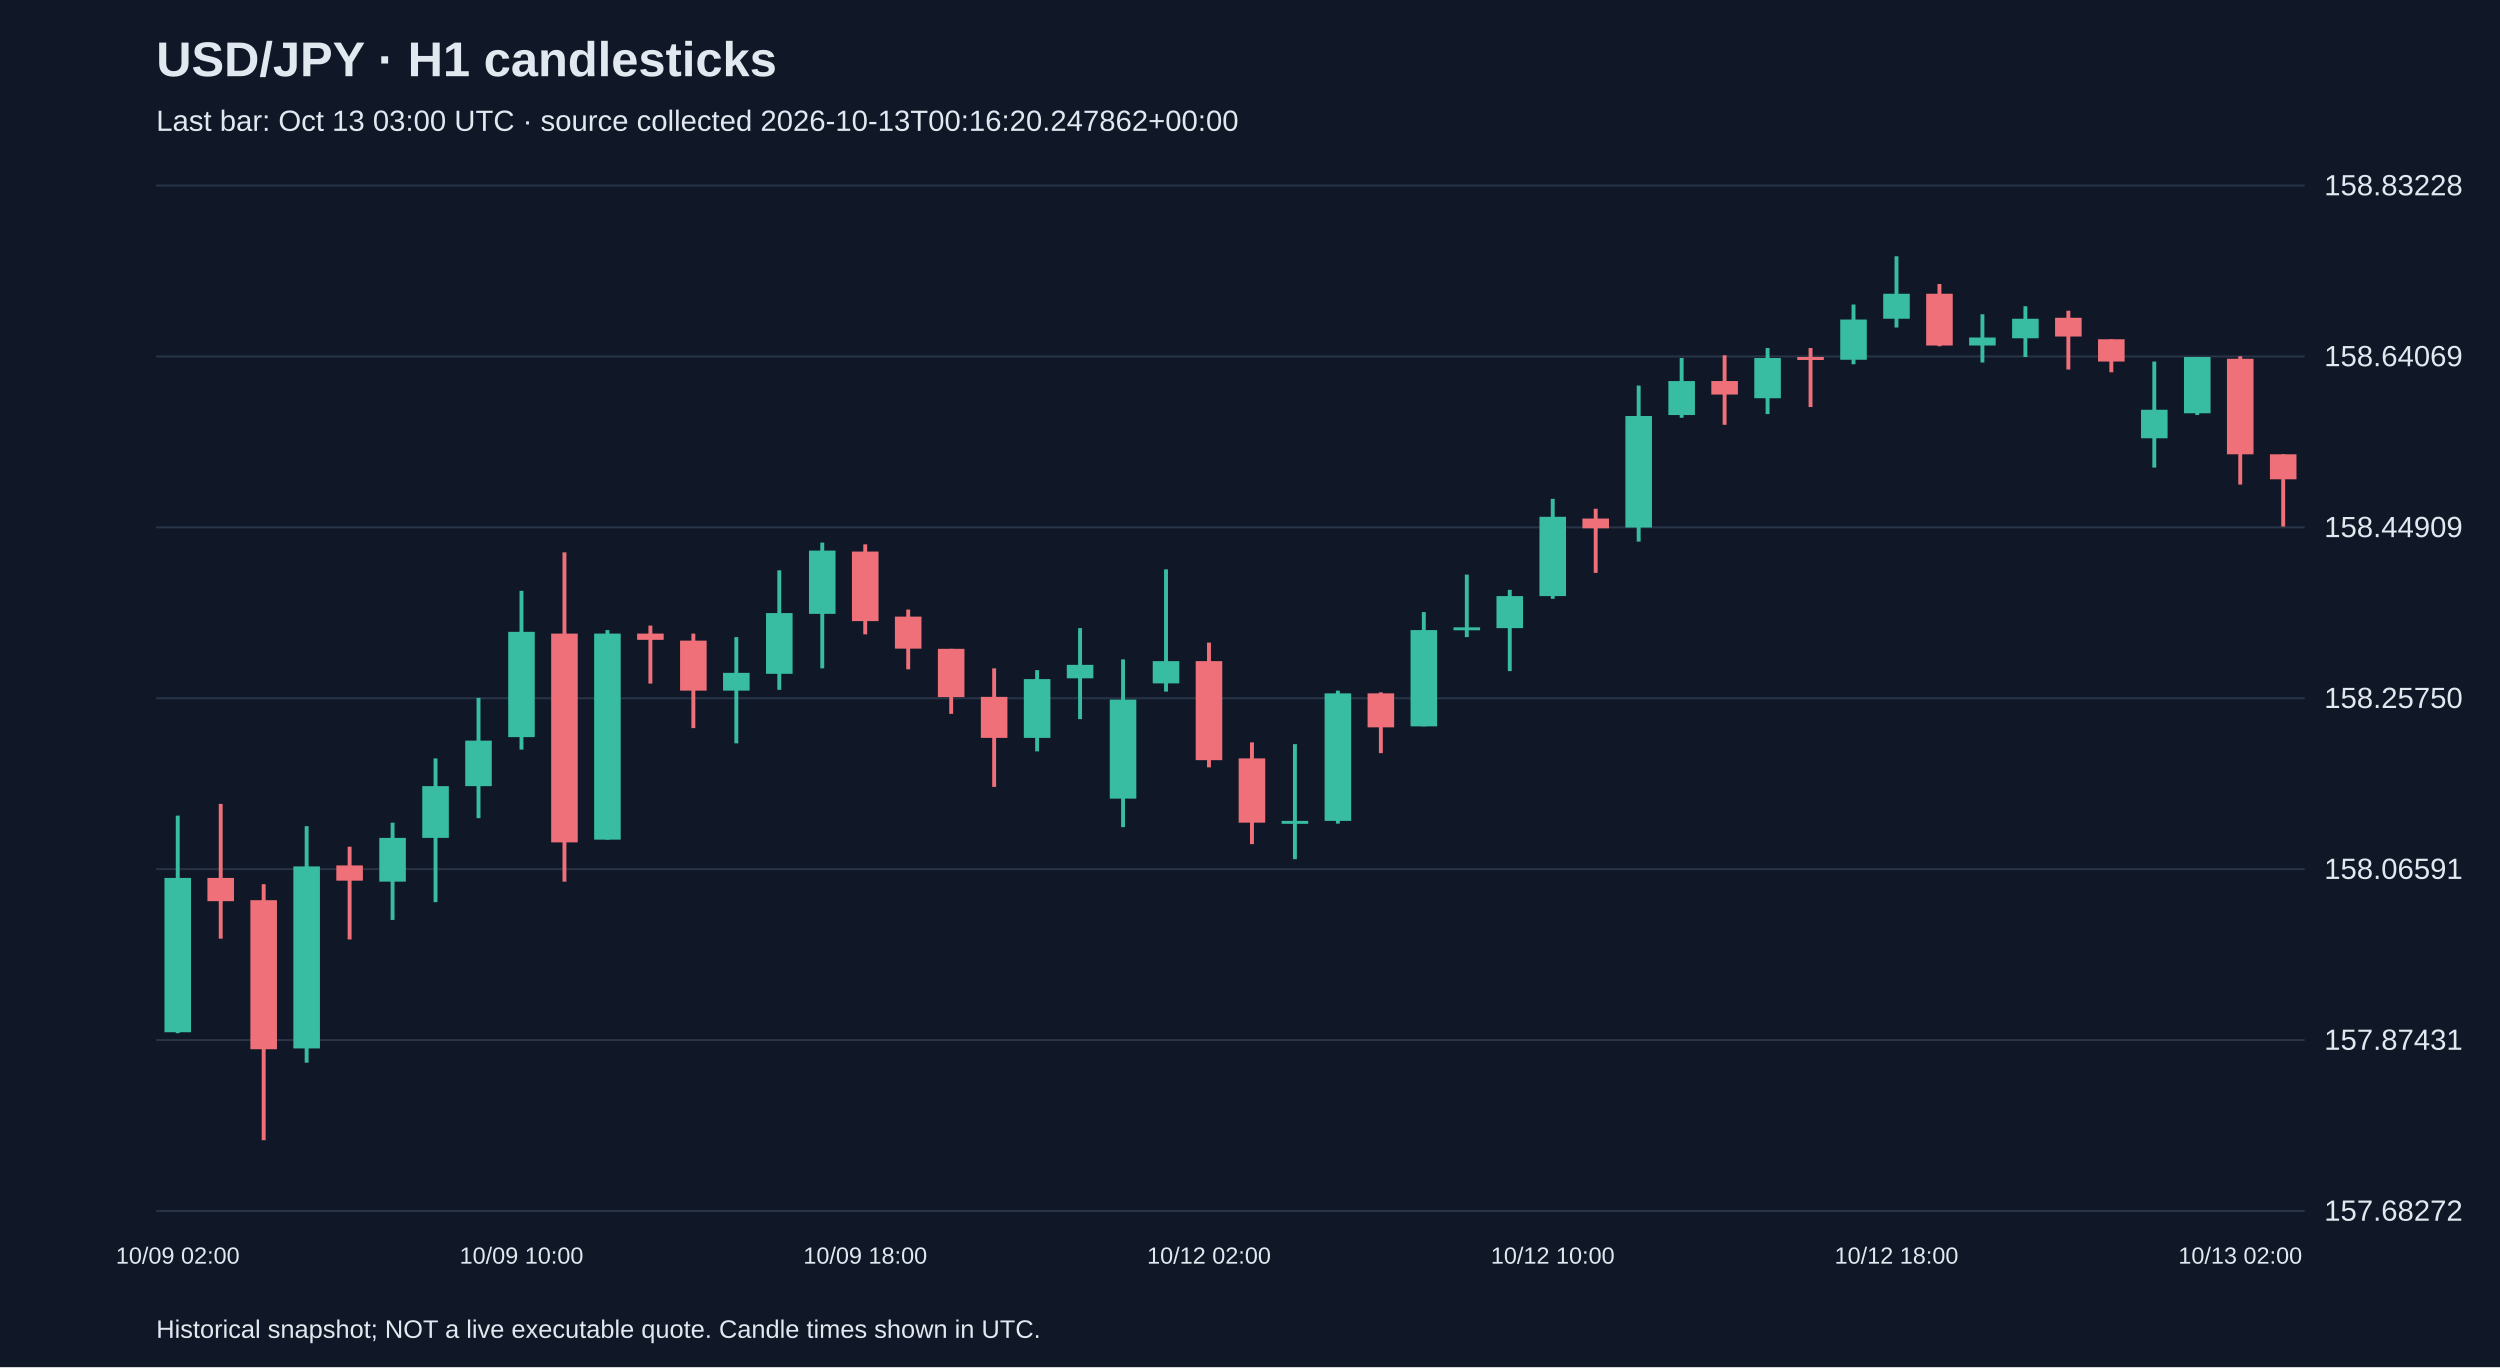
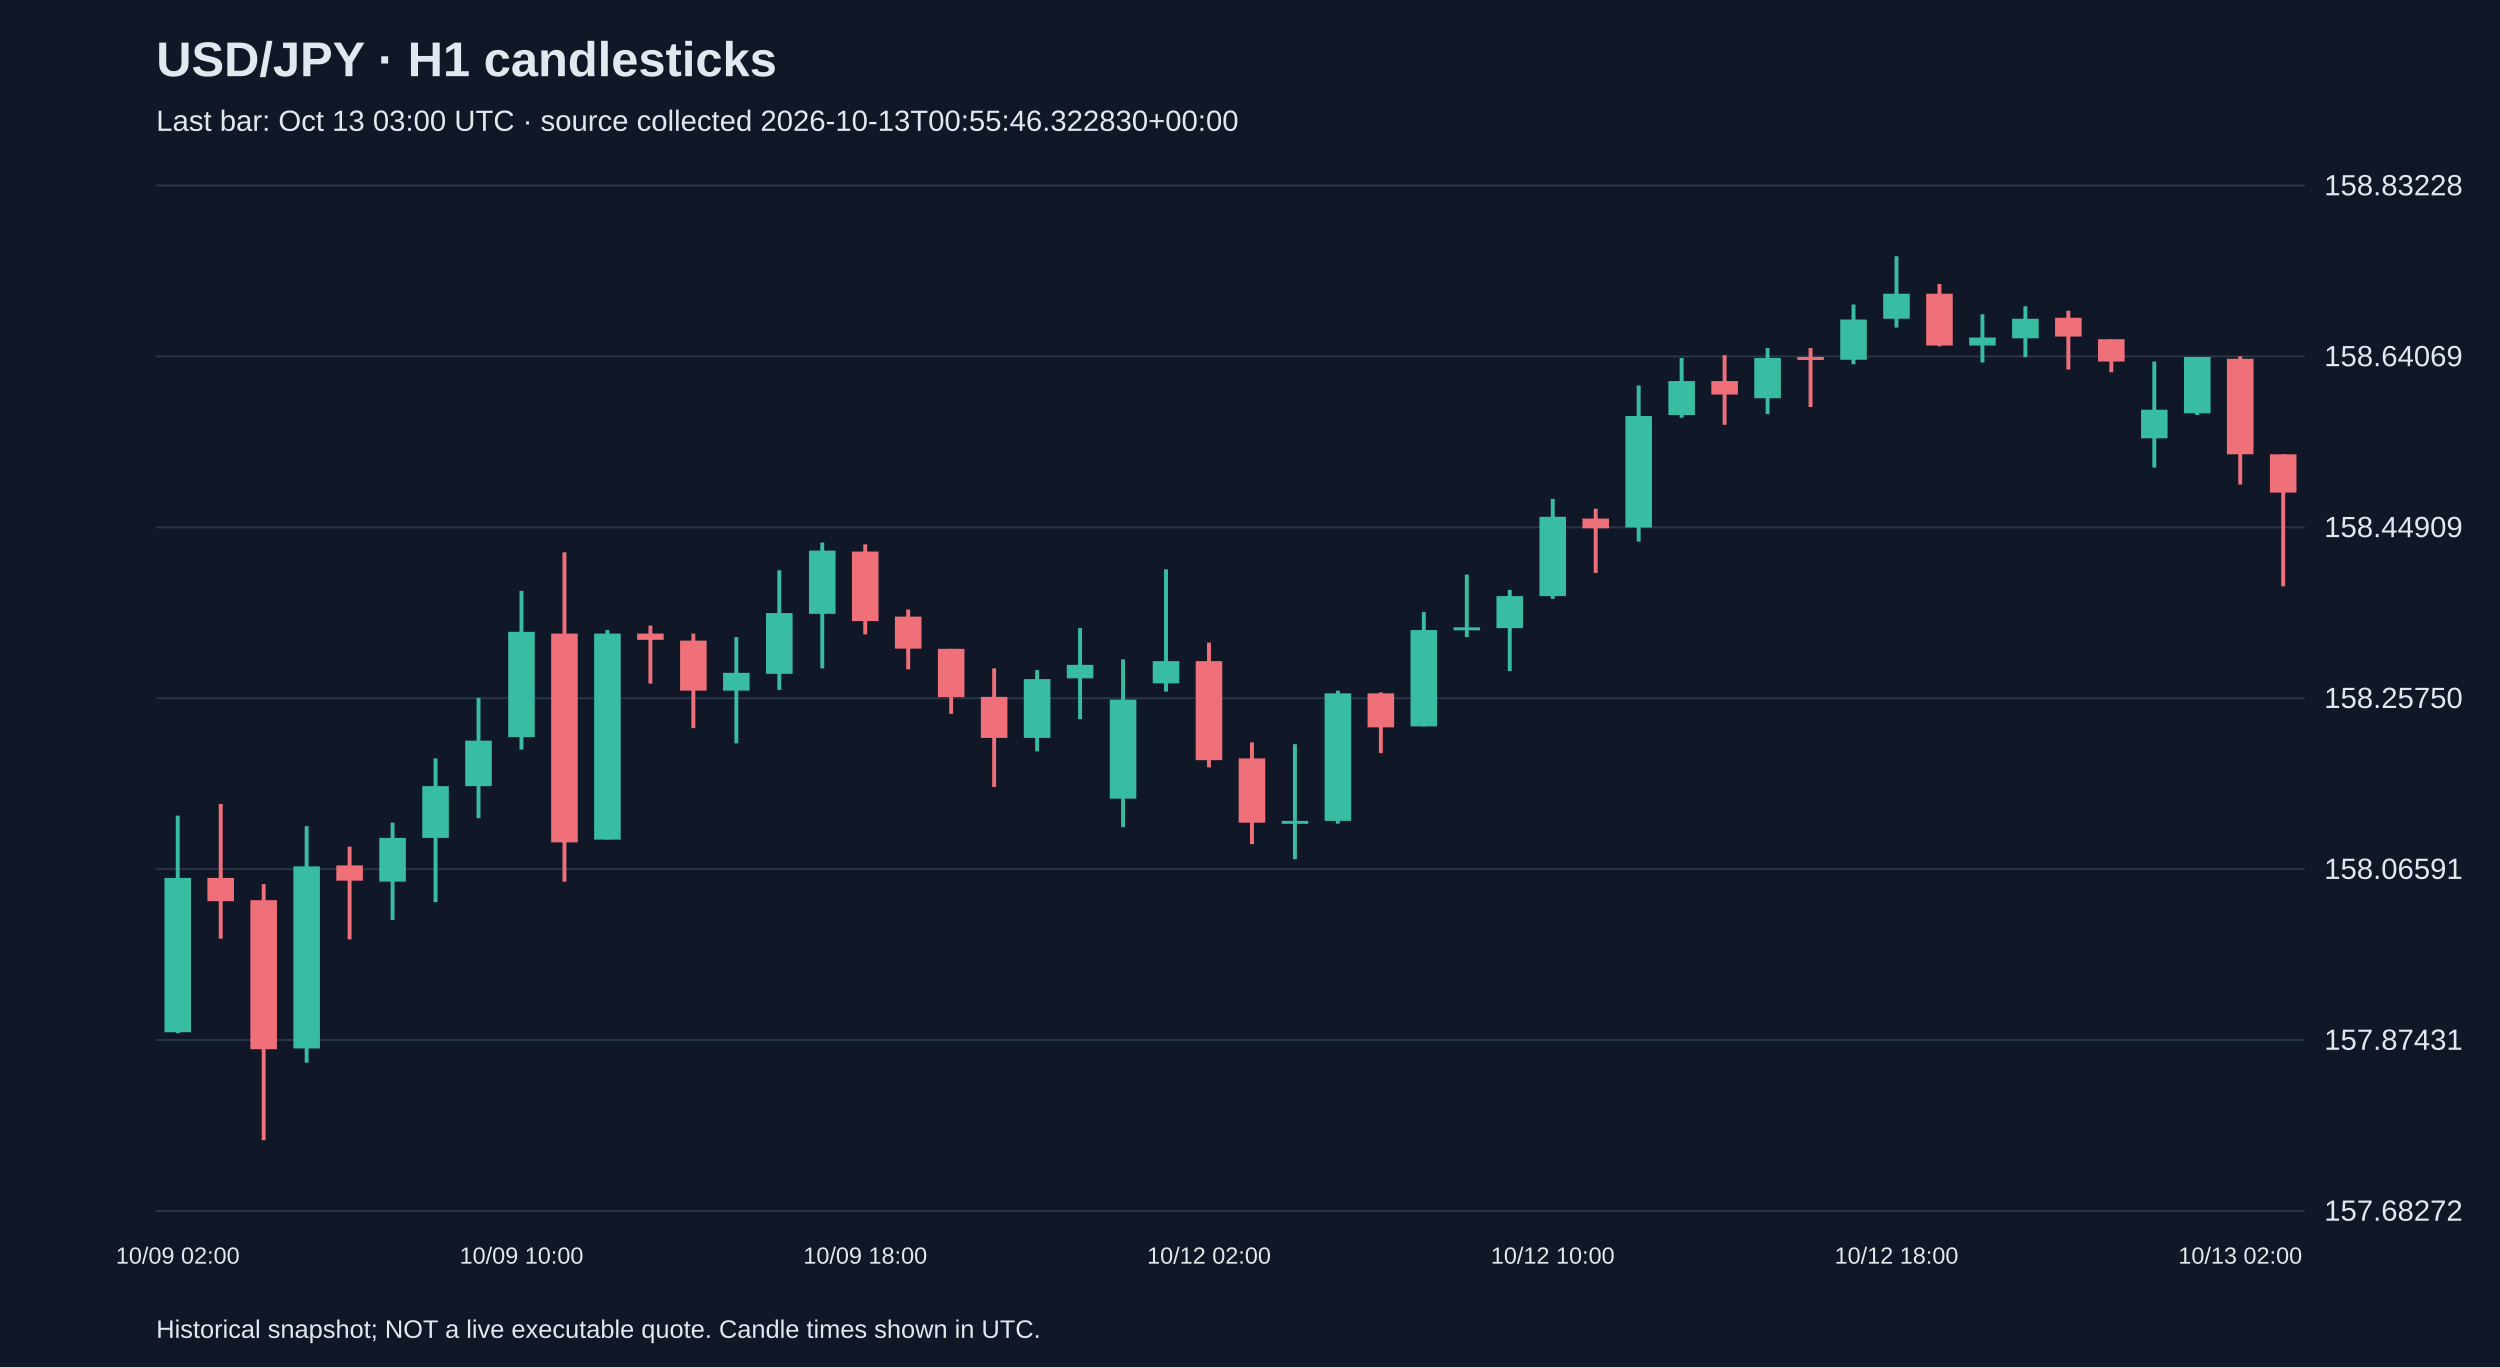
<svg xmlns="http://www.w3.org/2000/svg" viewBox="0 0 1280 700">
  <rect width="100%" height="100%" fill="#101827" />
  <style>text{font-family:Arial,sans-serif;fill:#e2e8f0}</style>
  <text x="80" y="39" font-size="25" font-weight="bold">USD/JPY · H1 candlesticks</text>
-   <text x="80" y="67" font-size="15" fill="#a6b1c5">Last bar: Oct 13 03:00 UTC · source collected 2026-10-13T00:16:20.247862+00:00</text>
+   <text x="80" y="67" font-size="15" fill="#a6b1c5">Last bar: Oct 13 03:00 UTC · source collected 2026-10-13T00:55:46.322830+00:00</text>
  <line x1="80" y1="620.0" x2="1180" y2="620.0" stroke="#283548" />
  <text x="1190" y="625.0" font-size="15">157.68272</text>
  <line x1="80" y1="532.5" x2="1180" y2="532.5" stroke="#283548" />
  <text x="1190" y="537.5" font-size="15">157.87431</text>
  <line x1="80" y1="445.0" x2="1180" y2="445.0" stroke="#283548" />
  <text x="1190" y="450.0" font-size="15">158.06591</text>
  <line x1="80" y1="357.5" x2="1180" y2="357.5" stroke="#283548" />
  <text x="1190" y="362.5" font-size="15">158.25750</text>
  <line x1="80" y1="270.0" x2="1180" y2="270.0" stroke="#283548" />
  <text x="1190" y="275.0" font-size="15">158.44909</text>
  <line x1="80" y1="182.5" x2="1180" y2="182.5" stroke="#283548" />
  <text x="1190" y="187.5" font-size="15">158.64069</text>
  <line x1="80" y1="95.0" x2="1180" y2="95.0" stroke="#283548" />
  <text x="1190" y="100.0" font-size="15">158.83228</text>
  <line x1="91.0" y1="417.6" x2="91.0" y2="529.0" stroke="#38bca2" stroke-width="2" />
  <rect x="84.2" y="449.5" width="13.6" height="79.0" fill="#38bca2" />
  <text x="91.0" y="647" text-anchor="middle" font-size="12">10/09 02:00</text>
  <line x1="113.0" y1="411.6" x2="113.0" y2="480.6" stroke="#f07079" stroke-width="2" />
  <rect x="106.2" y="449.5" width="13.6" height="11.9" fill="#f07079" />
  <line x1="135.0" y1="452.7" x2="135.0" y2="583.8" stroke="#f07079" stroke-width="2" />
  <rect x="128.2" y="460.9" width="13.6" height="76.3" fill="#f07079" />
  <line x1="157.0" y1="423.0" x2="157.0" y2="544.1" stroke="#38bca2" stroke-width="2" />
  <rect x="150.2" y="443.6" width="13.6" height="93.2" fill="#38bca2" />
  <line x1="179.0" y1="433.5" x2="179.0" y2="481.0" stroke="#f07079" stroke-width="2" />
  <rect x="172.2" y="443.1" width="13.6" height="7.8" fill="#f07079" />
  <line x1="201.0" y1="421.2" x2="201.0" y2="471.0" stroke="#38bca2" stroke-width="2" />
  <rect x="194.2" y="429.0" width="13.6" height="22.4" fill="#38bca2" />
  <line x1="223.0" y1="388.3" x2="223.0" y2="461.9" stroke="#38bca2" stroke-width="2" />
  <rect x="216.2" y="402.5" width="13.6" height="26.5" fill="#38bca2" />
  <line x1="245.0" y1="357.3" x2="245.0" y2="418.9" stroke="#38bca2" stroke-width="2" />
  <rect x="238.2" y="379.2" width="13.6" height="23.3" fill="#38bca2" />
  <line x1="267.0" y1="302.5" x2="267.0" y2="383.8" stroke="#38bca2" stroke-width="2" />
  <rect x="260.2" y="323.5" width="13.6" height="53.9" fill="#38bca2" />
  <text x="267.0" y="647" text-anchor="middle" font-size="12">10/09 10:00</text>
  <line x1="289.0" y1="282.8" x2="289.0" y2="451.4" stroke="#f07079" stroke-width="2" />
  <rect x="282.2" y="324.4" width="13.6" height="106.9" fill="#f07079" />
  <line x1="311.0" y1="322.6" x2="311.0" y2="429.9" stroke="#38bca2" stroke-width="2" />
  <rect x="304.2" y="324.4" width="13.6" height="105.5" fill="#38bca2" />
  <line x1="333.0" y1="320.3" x2="333.0" y2="350.0" stroke="#f07079" stroke-width="2" />
  <rect x="326.2" y="324.4" width="13.6" height="3.2" fill="#f07079" />
  <line x1="355.0" y1="324.4" x2="355.0" y2="372.8" stroke="#f07079" stroke-width="2" />
  <rect x="348.2" y="328.0" width="13.6" height="25.6" fill="#f07079" />
  <line x1="377.0" y1="326.2" x2="377.0" y2="380.6" stroke="#38bca2" stroke-width="2" />
  <rect x="370.2" y="344.5" width="13.6" height="9.1" fill="#38bca2" />
  <line x1="399.0" y1="292.0" x2="399.0" y2="353.2" stroke="#38bca2" stroke-width="2" />
  <rect x="392.2" y="313.9" width="13.6" height="31.1" fill="#38bca2" />
  <line x1="421.0" y1="277.8" x2="421.0" y2="342.2" stroke="#38bca2" stroke-width="2" />
  <rect x="414.2" y="281.9" width="13.6" height="32.4" fill="#38bca2" />
  <line x1="443.0" y1="278.7" x2="443.0" y2="324.8" stroke="#f07079" stroke-width="2" />
  <rect x="436.2" y="282.4" width="13.6" height="35.6" fill="#f07079" />
  <text x="443.0" y="647" text-anchor="middle" font-size="12">10/09 18:00</text>
  <line x1="465.0" y1="312.1" x2="465.0" y2="342.7" stroke="#f07079" stroke-width="2" />
  <rect x="458.2" y="315.7" width="13.6" height="16.4" fill="#f07079" />
  <line x1="487.0" y1="332.2" x2="487.0" y2="365.5" stroke="#f07079" stroke-width="2" />
  <rect x="480.2" y="332.2" width="13.6" height="24.7" fill="#f07079" />
  <line x1="509.0" y1="342.2" x2="509.0" y2="402.9" stroke="#f07079" stroke-width="2" />
  <rect x="502.2" y="356.8" width="13.6" height="21.0" fill="#f07079" />
  <line x1="531.0" y1="343.1" x2="531.0" y2="384.7" stroke="#38bca2" stroke-width="2" />
  <rect x="524.2" y="347.7" width="13.6" height="30.1" fill="#38bca2" />
  <line x1="553.0" y1="321.6" x2="553.0" y2="368.2" stroke="#38bca2" stroke-width="2" />
  <rect x="546.2" y="340.4" width="13.6" height="6.9" fill="#38bca2" />
  <line x1="575.0" y1="337.6" x2="575.0" y2="423.5" stroke="#38bca2" stroke-width="2" />
  <rect x="568.2" y="358.2" width="13.6" height="50.7" fill="#38bca2" />
  <line x1="597.0" y1="291.5" x2="597.0" y2="354.1" stroke="#38bca2" stroke-width="2" />
  <rect x="590.2" y="338.5" width="13.6" height="11.4" fill="#38bca2" />
  <line x1="619.0" y1="329.0" x2="619.0" y2="392.9" stroke="#f07079" stroke-width="2" />
  <rect x="612.2" y="338.5" width="13.6" height="50.7" fill="#f07079" />
  <text x="619.0" y="647" text-anchor="middle" font-size="12">10/12 02:00</text>
  <line x1="641.0" y1="380.1" x2="641.0" y2="432.2" stroke="#f07079" stroke-width="2" />
  <rect x="634.2" y="388.3" width="13.6" height="32.9" fill="#f07079" />
  <line x1="663.0" y1="381.0" x2="663.0" y2="439.9" stroke="#38bca2" stroke-width="2" />
  <rect x="656.2" y="420.3" width="13.6" height="1.5" fill="#38bca2" />
  <line x1="685.0" y1="353.6" x2="685.0" y2="421.7" stroke="#38bca2" stroke-width="2" />
  <rect x="678.2" y="355.0" width="13.6" height="65.3" fill="#38bca2" />
  <line x1="707.0" y1="354.5" x2="707.0" y2="385.6" stroke="#f07079" stroke-width="2" />
  <rect x="700.2" y="355.0" width="13.6" height="17.4" fill="#f07079" />
  <line x1="729.0" y1="313.4" x2="729.0" y2="371.9" stroke="#38bca2" stroke-width="2" />
  <rect x="722.2" y="322.6" width="13.6" height="49.3" fill="#38bca2" />
  <line x1="751.0" y1="294.2" x2="751.0" y2="326.2" stroke="#38bca2" stroke-width="2" />
  <rect x="744.2" y="321.2" width="13.6" height="1.5" fill="#38bca2" />
  <line x1="773.0" y1="302.0" x2="773.0" y2="343.6" stroke="#38bca2" stroke-width="2" />
  <rect x="766.2" y="305.2" width="13.6" height="16.4" fill="#38bca2" />
  <line x1="795.0" y1="255.4" x2="795.0" y2="306.6" stroke="#38bca2" stroke-width="2" />
  <rect x="788.2" y="264.6" width="13.6" height="40.6" fill="#38bca2" />
  <text x="795.0" y="647" text-anchor="middle" font-size="12">10/12 10:00</text>
  <line x1="817.0" y1="260.5" x2="817.0" y2="293.3" stroke="#f07079" stroke-width="2" />
  <rect x="810.2" y="265.5" width="13.6" height="5.0" fill="#f07079" />
  <line x1="839.0" y1="197.4" x2="839.0" y2="277.3" stroke="#38bca2" stroke-width="2" />
  <rect x="832.2" y="213.0" width="13.6" height="57.1" fill="#38bca2" />
  <line x1="861.0" y1="183.3" x2="861.0" y2="213.9" stroke="#38bca2" stroke-width="2" />
  <rect x="854.2" y="195.1" width="13.6" height="17.4" fill="#38bca2" />
  <line x1="883.0" y1="181.9" x2="883.0" y2="217.5" stroke="#f07079" stroke-width="2" />
  <rect x="876.2" y="195.1" width="13.6" height="6.9" fill="#f07079" />
  <line x1="905.0" y1="178.2" x2="905.0" y2="212.0" stroke="#38bca2" stroke-width="2" />
  <rect x="898.2" y="183.3" width="13.6" height="20.6" fill="#38bca2" />
  <line x1="927.0" y1="178.2" x2="927.0" y2="208.4" stroke="#f07079" stroke-width="2" />
  <rect x="920.2" y="182.8" width="13.6" height="1.5" fill="#f07079" />
  <line x1="949.0" y1="155.9" x2="949.0" y2="186.5" stroke="#38bca2" stroke-width="2" />
  <rect x="942.2" y="163.6" width="13.6" height="20.6" fill="#38bca2" />
  <line x1="971.0" y1="131.2" x2="971.0" y2="167.7" stroke="#38bca2" stroke-width="2" />
  <rect x="964.2" y="150.4" width="13.6" height="12.8" fill="#38bca2" />
  <text x="971.0" y="647" text-anchor="middle" font-size="12">10/12 18:00</text>
  <line x1="993.0" y1="145.4" x2="993.0" y2="177.3" stroke="#f07079" stroke-width="2" />
  <rect x="986.2" y="150.4" width="13.6" height="26.5" fill="#f07079" />
  <line x1="1015.0" y1="160.9" x2="1015.0" y2="185.6" stroke="#38bca2" stroke-width="2" />
  <rect x="1008.2" y="172.8" width="13.6" height="4.1" fill="#38bca2" />
  <line x1="1037.0" y1="156.8" x2="1037.0" y2="182.8" stroke="#38bca2" stroke-width="2" />
  <rect x="1030.2" y="163.2" width="13.6" height="10.0" fill="#38bca2" />
  <line x1="1059.0" y1="159.1" x2="1059.0" y2="189.2" stroke="#f07079" stroke-width="2" />
  <rect x="1052.2" y="162.7" width="13.6" height="9.6" fill="#f07079" />
  <line x1="1081.0" y1="173.7" x2="1081.0" y2="190.6" stroke="#f07079" stroke-width="2" />
  <rect x="1074.2" y="173.7" width="13.6" height="11.4" fill="#f07079" />
  <line x1="1103.0" y1="185.1" x2="1103.0" y2="239.4" stroke="#38bca2" stroke-width="2" />
  <rect x="1096.2" y="209.8" width="13.6" height="14.6" fill="#38bca2" />
  <line x1="1125.0" y1="182.8" x2="1125.0" y2="212.5" stroke="#38bca2" stroke-width="2" />
  <rect x="1118.2" y="182.8" width="13.6" height="28.8" fill="#38bca2" />
  <line x1="1147.0" y1="182.4" x2="1147.0" y2="248.1" stroke="#f07079" stroke-width="2" />
  <rect x="1140.2" y="183.7" width="13.6" height="48.9" fill="#f07079" />
  <text x="1147.0" y="647" text-anchor="middle" font-size="12">10/13 02:00</text>
-   <line x1="1169.0" y1="232.6" x2="1169.0" y2="269.6" stroke="#f07079" stroke-width="2" />
-   <rect x="1162.2" y="232.6" width="13.6" height="12.8" fill="#f07079" />
+   <line x1="1169.0" y1="232.6" x2="1169.0" y2="300.2" stroke="#f07079" stroke-width="2" />
+   <rect x="1162.2" y="232.6" width="13.6" height="19.6" fill="#f07079" />
  <text x="80" y="685" font-size="13">Historical snapshot; NOT a live executable quote. Candle times shown in UTC.</text>
</svg>
